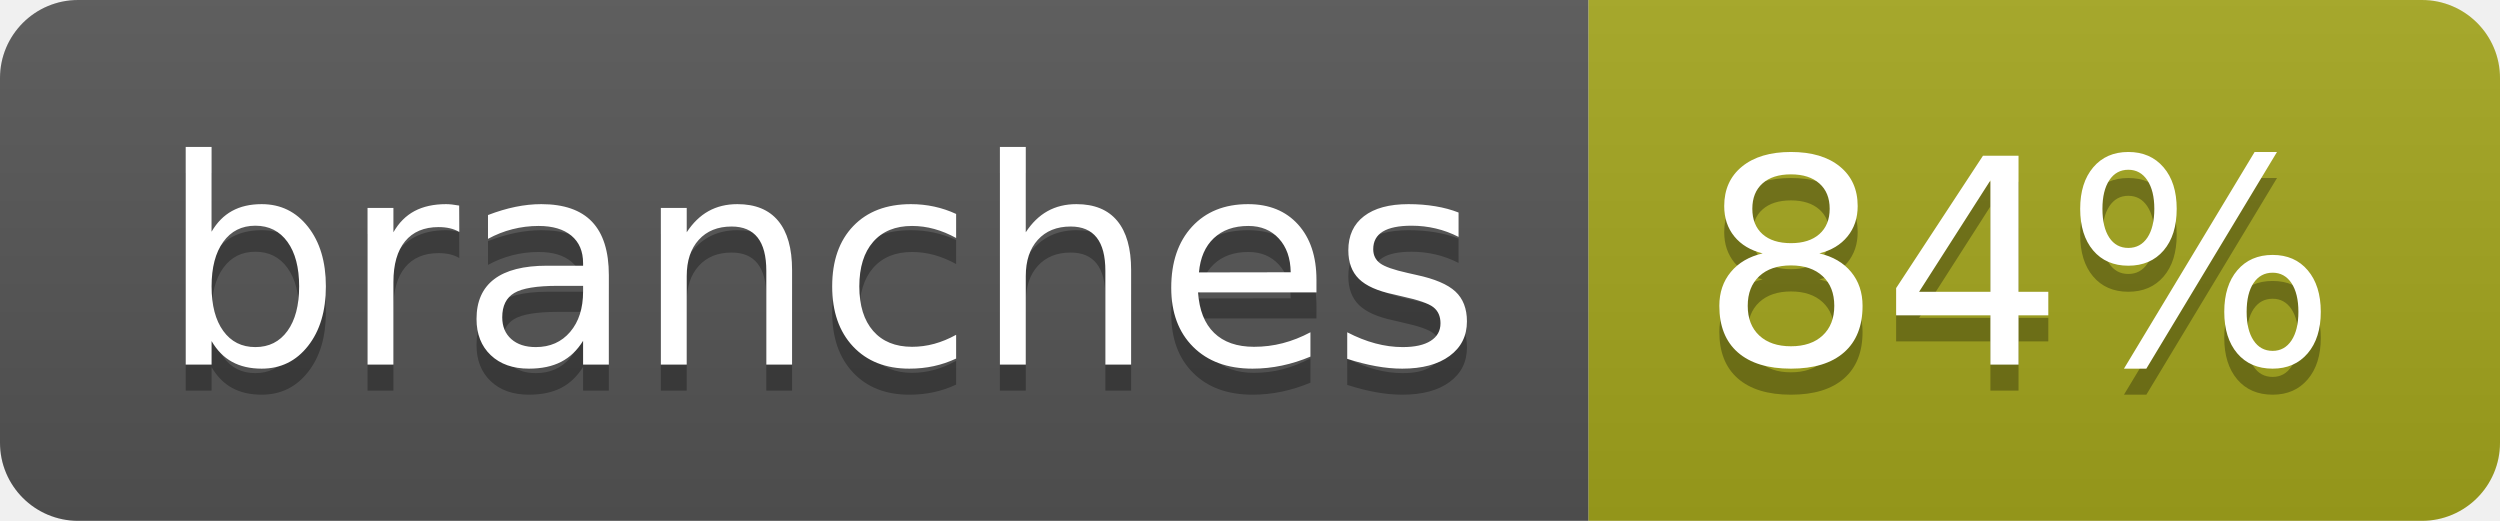
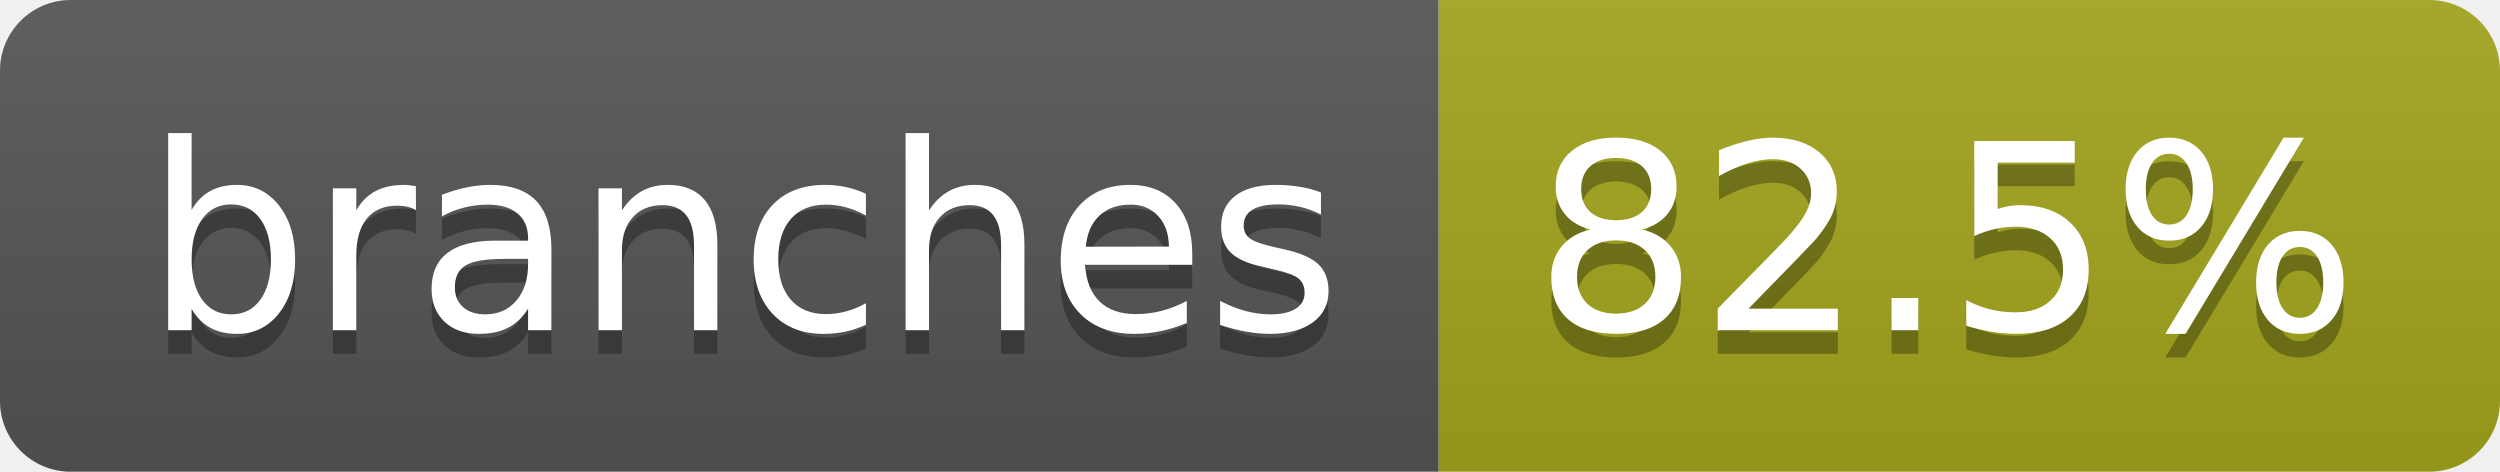
- <svg xmlns="http://www.w3.org/2000/svg" width="96" height="20" role="img" aria-label="branches: 84%">
+ <svg xmlns="http://www.w3.org/2000/svg" width="106" height="20" role="img" aria-label="branches: 82.5%">
  <linearGradient id="s" x2="0" y2="100%">
    <stop offset="0" stop-color="#bbb" stop-opacity=".1" />
    <stop offset="1" stop-opacity=".1" />
  </linearGradient>
  <clipPath id="r">
-     <rect width="96" height="20" rx="3" fill="#fff" />
+     <rect width="106" height="20" rx="3" fill="#fff" />
  </clipPath>
  <g clip-path="url(#r)">
    <rect width="61" height="20" fill="#555" />
-     <rect x="61" width="35" height="20" fill="#a4a61d" />
-     <rect width="96" height="20" fill="url(#s)" />
+     <rect x="61" width="45" height="20" fill="#a4a61d" />
+     <rect width="106" height="20" fill="url(#s)" />
  </g>
  <g fill="#fff" text-anchor="middle" font-family="Verdana,Geneva,DejaVu Sans,sans-serif" text-rendering="geometricPrecision" font-size="110">
    <text aria-hidden="true" x="315" y="150" fill="#010101" fill-opacity=".3" transform="scale(.1)" textLength="507">branches</text>
    <text x="315" y="140" transform="scale(.1)" fill="#fff" textLength="507">branches</text>
-     <text aria-hidden="true" x="775" y="150" fill="#010101" fill-opacity=".3" transform="scale(.1)" textLength="245">84%</text>
-     <text x="775" y="140" transform="scale(.1)" fill="#fff" textLength="245">84%</text>
+     <text aria-hidden="true" x="825" y="150" fill="#010101" fill-opacity=".3" transform="scale(.1)" textLength="350">82.5%</text>
+     <text x="825" y="140" transform="scale(.1)" fill="#fff" textLength="350">82.5%</text>
  </g>
</svg>
